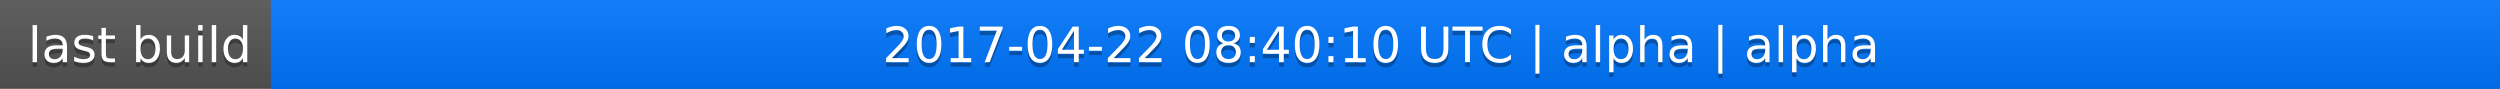
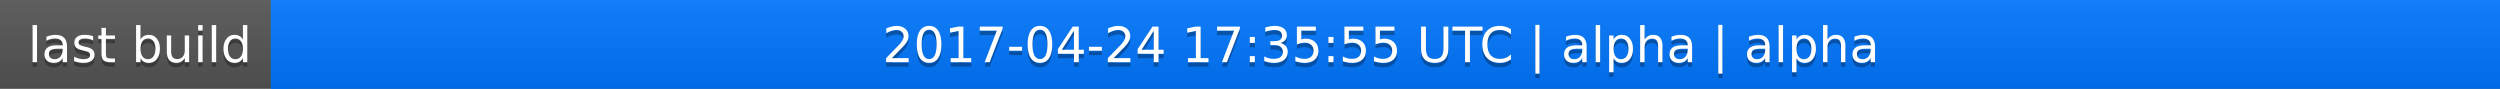
<svg xmlns="http://www.w3.org/2000/svg" width="563" height="20">
  <linearGradient id="a" x2="0" y2="100%">
    <stop offset="0" stop-color="#bbb" stop-opacity=".1" />
    <stop offset="1" stop-opacity=".1" />
  </linearGradient>
  <rect rx="0" width="563" height="20" fill="#555" />
  <rect rx="0" x="61" width="502" height="20" fill="#07f" />
  <path fill="#07f" d="M61 0h4v20h-4z" />
  <rect rx="0" width="563" height="20" fill="url(#a)" />
  <g fill="#fff" text-anchor="middle" font-family="DejaVu Sans,Verdana,Geneva,sans-serif" font-size="11">
    <text x="31.5" y="15" fill="#010101" fill-opacity=".3">last build</text>
    <text x="31.5" y="14">last build</text>
-     <text x="311" y="15" fill="#010101" fill-opacity=".3">2017-04-22 08:40:10 UTC | alpha | alpha</text>
-     <text x="311" y="14">2017-04-22 08:40:10 UTC | alpha | alpha</text>
+     <text x="311" y="15" fill="#010101" fill-opacity=".3">2017-04-24 17:35:55 UTC | alpha | alpha</text>
+     <text x="311" y="14">2017-04-24 17:35:55 UTC | alpha | alpha</text>
  </g>
</svg>
